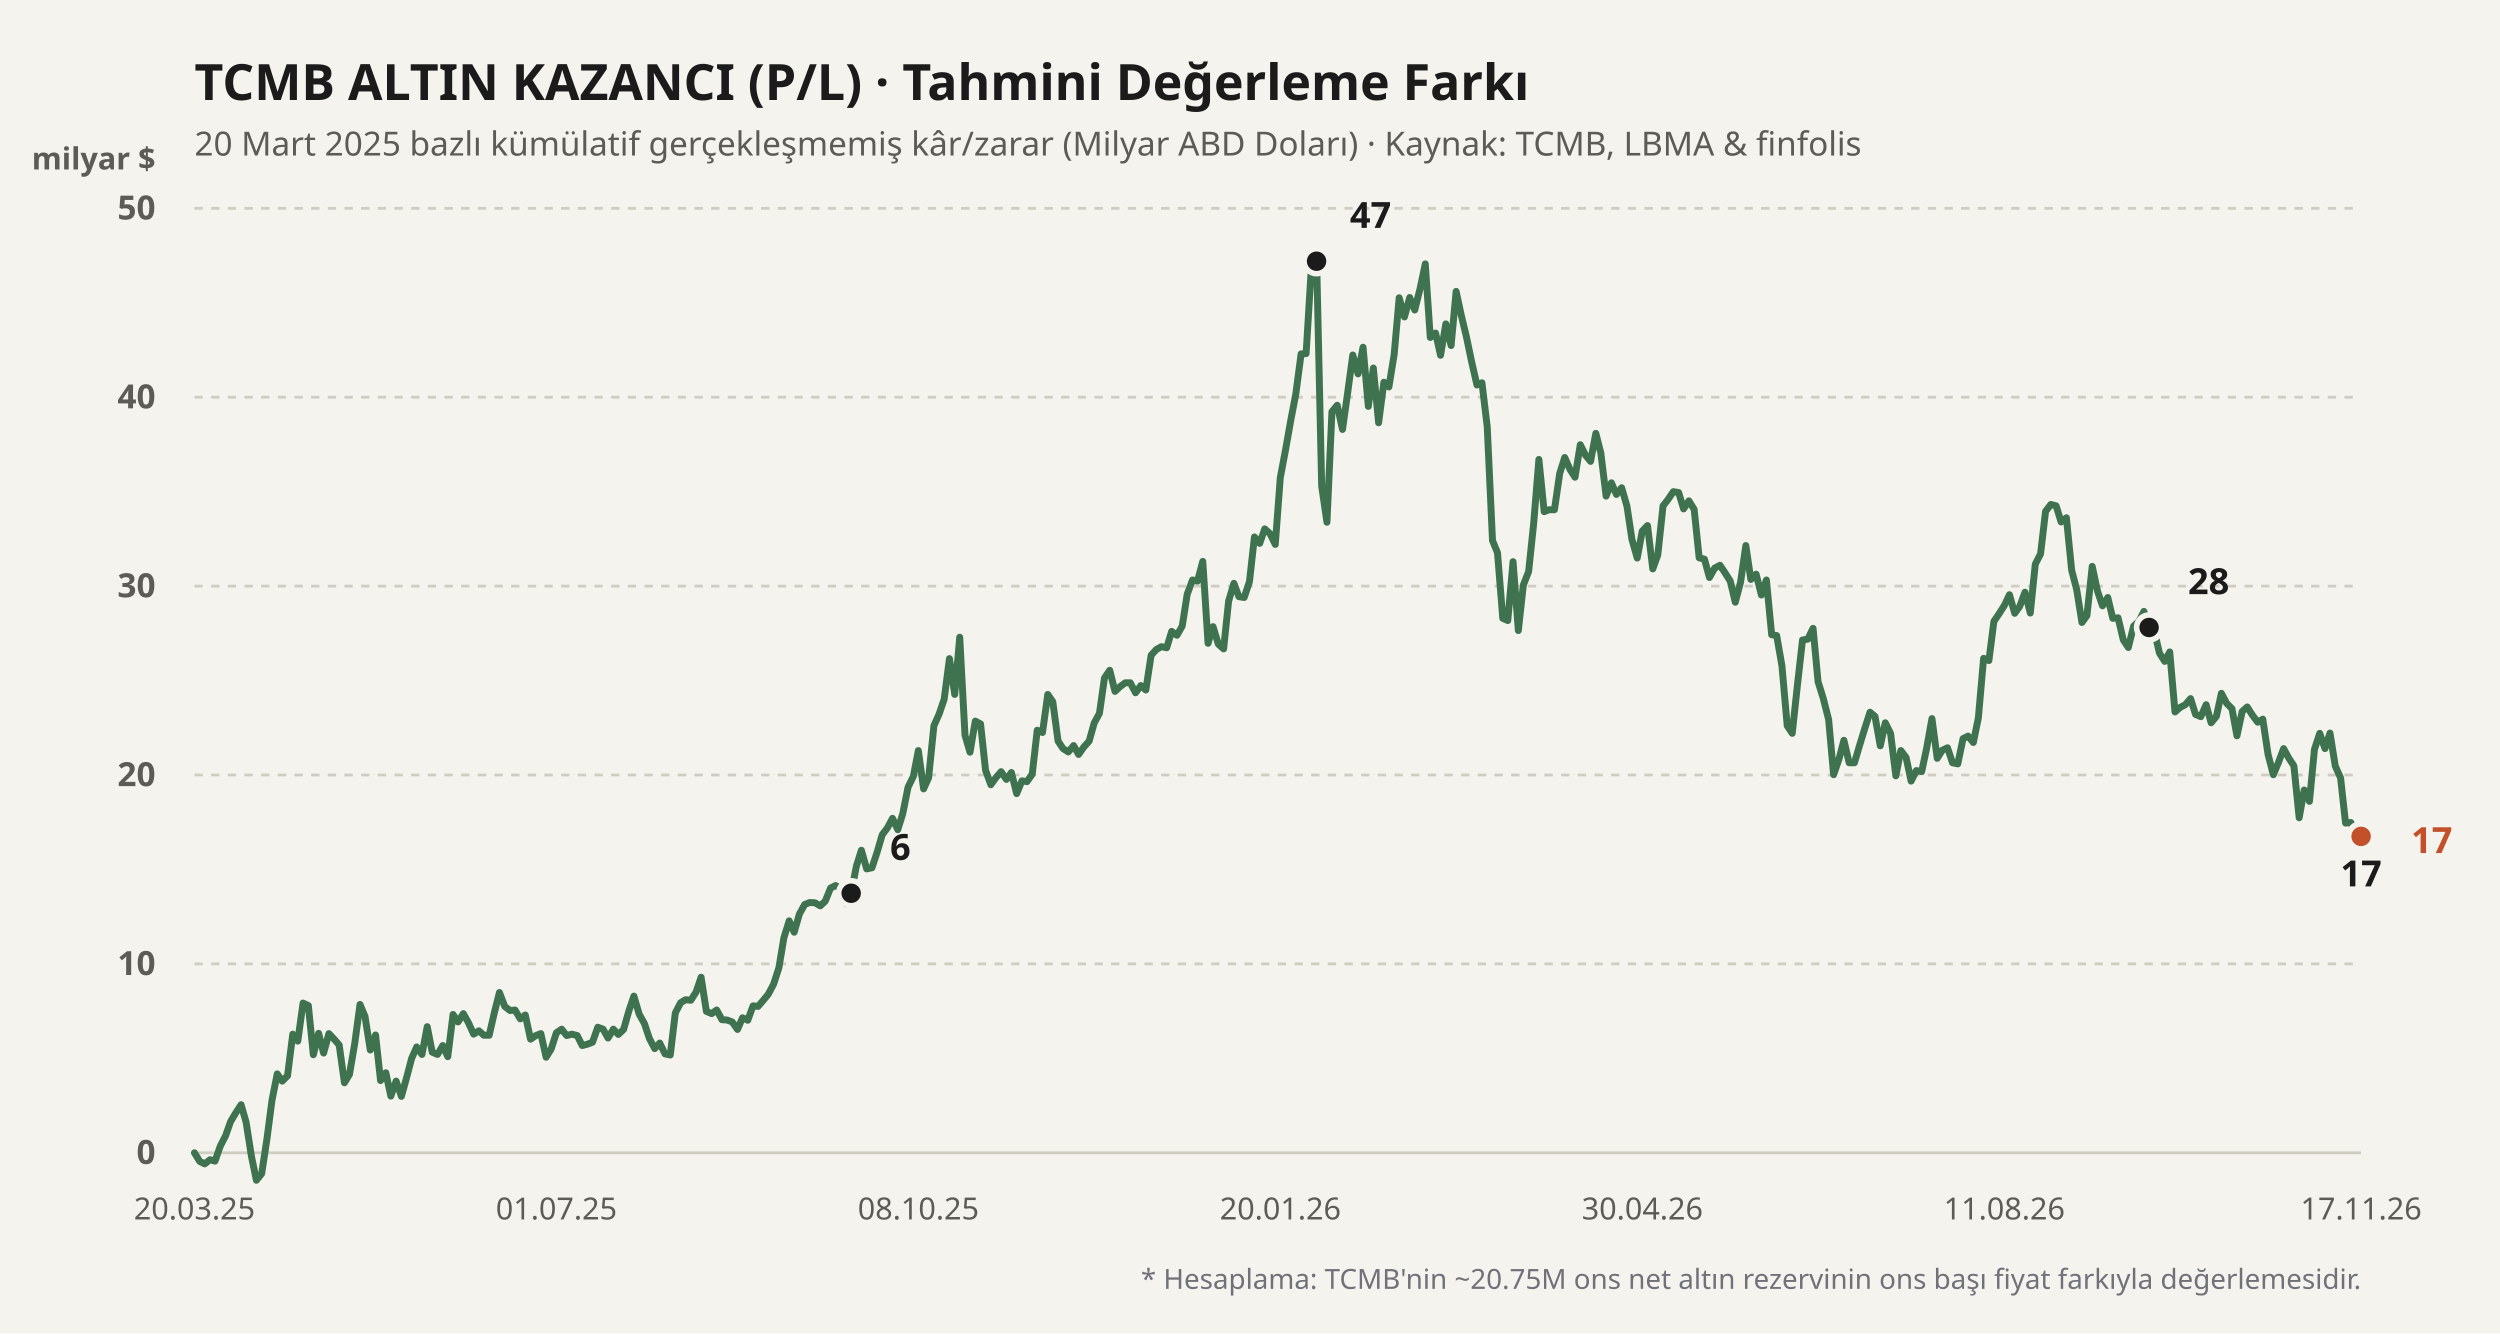
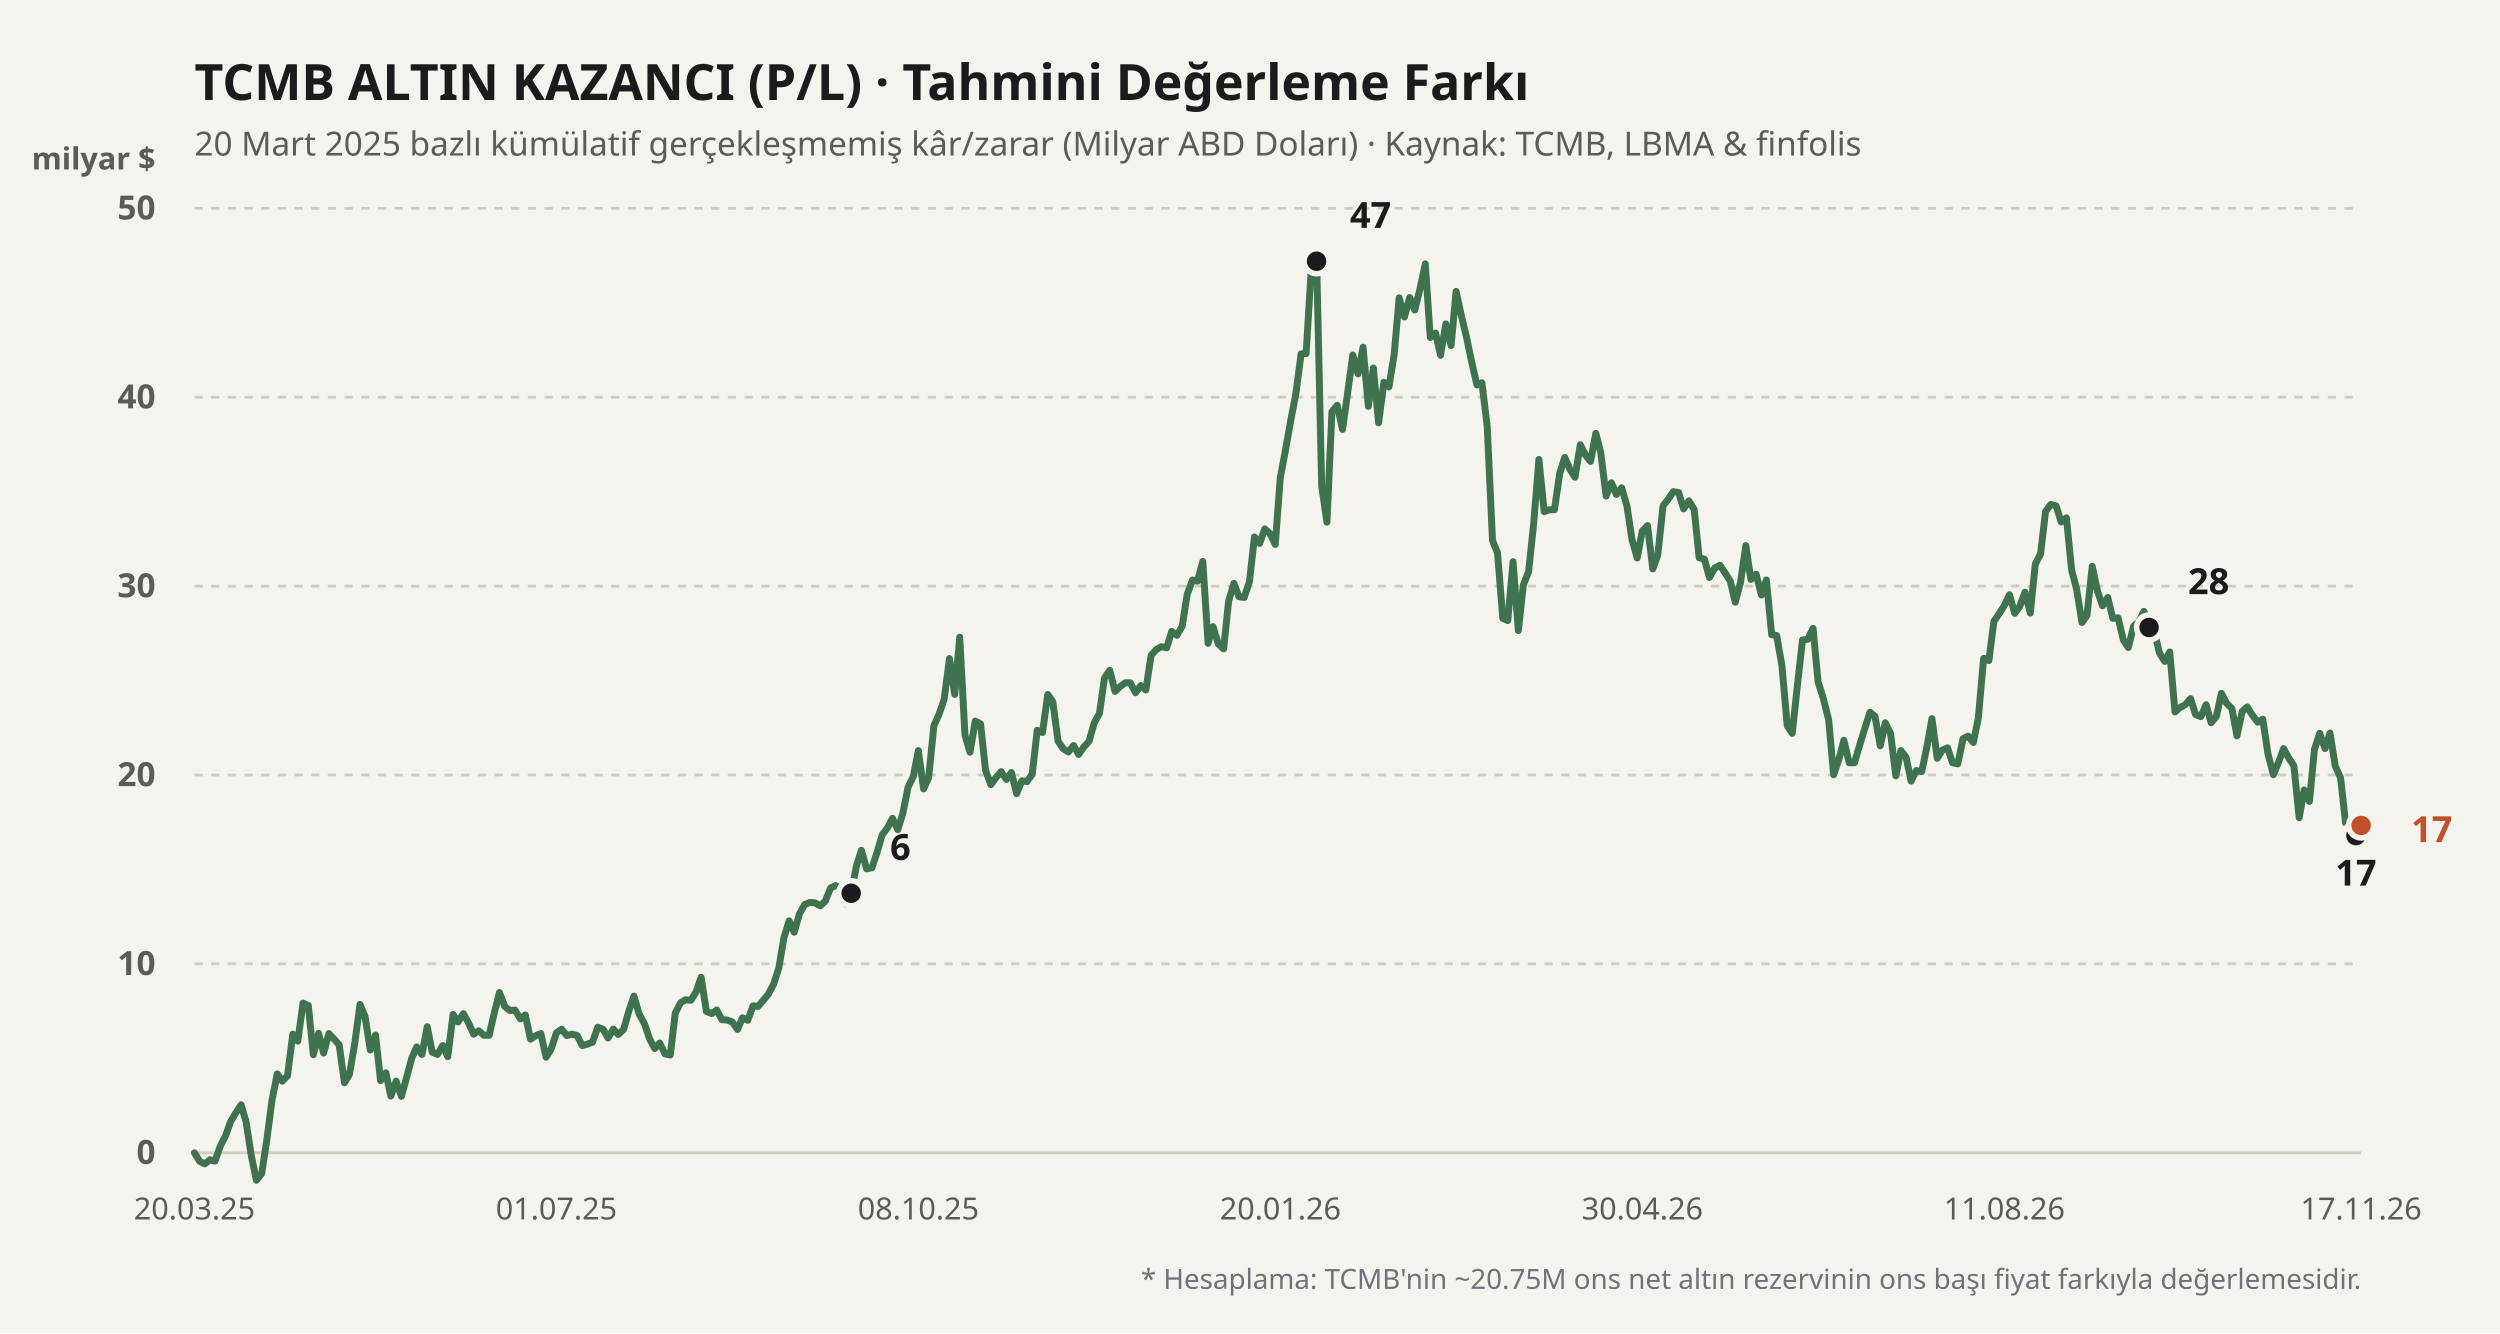
<svg xmlns="http://www.w3.org/2000/svg" viewBox="0 0 900 480" width="100%" height="100%">
  <rect width="900" height="480" fill="#f4f3ee" />
  <text x="70" y="36" fill="#1b1b1b" font-size="18" font-weight="700" font-family="'Bricolage Grotesque', system-ui, sans-serif">
    TCMB ALTIN KAZANCI (P/L) · Tahmini Değerleme Farkı
  </text>
  <text x="70" y="56" fill="#5d5b55" font-size="12" font-family="'Bricolage Grotesque', system-ui, sans-serif">
    20 Mart 2025 bazlı kümülatif gerçekleşmemiş kâr/zarar (Milyar ABD Doları) · Kaynak: TCMB, LBMA &amp; finfolis
  </text>
  <text x="56" y="61" fill="#5d5b55" font-size="11" font-weight="600" font-family="'Bricolage Grotesque', system-ui, sans-serif" text-anchor="end">milyar $</text>
  <line x1="70" y1="415" x2="850" y2="415" stroke="#cfccc2" stroke-width="1" stroke-dasharray="none" />
  <text x="56" y="419" fill="#5d5b55" font-size="12" font-family="'Bricolage Grotesque', system-ui, sans-serif" text-anchor="end" font-weight="600">0</text>
  <line x1="70" y1="347" x2="850" y2="347" stroke="#cfccc2" stroke-width="1" stroke-dasharray="3,3" />
  <text x="56" y="351" fill="#5d5b55" font-size="12" font-family="'Bricolage Grotesque', system-ui, sans-serif" text-anchor="end" font-weight="600">10</text>
  <line x1="70" y1="279" x2="850" y2="279" stroke="#cfccc2" stroke-width="1" stroke-dasharray="3,3" />
  <text x="56" y="283" fill="#5d5b55" font-size="12" font-family="'Bricolage Grotesque', system-ui, sans-serif" text-anchor="end" font-weight="600">20</text>
  <line x1="70" y1="211" x2="850" y2="211" stroke="#cfccc2" stroke-width="1" stroke-dasharray="3,3" />
  <text x="56" y="215" fill="#5d5b55" font-size="12" font-family="'Bricolage Grotesque', system-ui, sans-serif" text-anchor="end" font-weight="600">30</text>
  <line x1="70" y1="143" x2="850" y2="143" stroke="#cfccc2" stroke-width="1" stroke-dasharray="3,3" />
  <text x="56" y="147" fill="#5d5b55" font-size="12" font-family="'Bricolage Grotesque', system-ui, sans-serif" text-anchor="end" font-weight="600">40</text>
  <line x1="70" y1="75" x2="850" y2="75" stroke="#cfccc2" stroke-width="1" stroke-dasharray="3,3" />
  <text x="56" y="79" fill="#5d5b55" font-size="12" font-family="'Bricolage Grotesque', system-ui, sans-serif" text-anchor="end" font-weight="600">50</text>
  <defs>
    <linearGradient id="altin-grad" x1="0" y1="0" x2="0" y2="1">
      <stop offset="0%" stop-color="#3f7350" stop-opacity="0.25" />
      <stop offset="100%" stop-color="#3f7350" stop-opacity="0.02" />
    </linearGradient>
  </defs>
-   <polyline fill="none" stroke="#3f7350" stroke-width="2.5" stroke-linecap="round" stroke-linejoin="round" points="70.0,415.0 71.9,418.1 73.7,419.0 75.6,417.5 77.4,418.0 79.3,412.6 81.2,408.9 83.0,403.8 84.9,400.6 86.8,397.7 88.6,404.0 90.5,416.2 92.3,424.9 94.2,422.5 96.1,410.0 97.9,396.2 99.8,386.6 101.6,389.2 103.5,387.3 105.4,372.3 107.2,374.8 109.1,361.1 111.0,362.0 112.8,379.7 114.7,372.0 116.5,379.1 118.4,372.1 120.3,374.1 122.1,376.2 124.0,389.8 125.8,386.8 127.7,375.7 129.6,361.6 131.4,365.9 133.3,378.0 135.2,372.6 137.0,389.0 138.9,386.2 140.7,394.6 142.6,389.2 144.5,394.7 146.3,388.2 148.2,381.0 150.0,376.9 151.9,379.6 153.8,369.6 155.6,378.8 157.5,379.6 159.4,376.4 161.2,380.4 163.1,365.2 164.9,367.9 166.8,364.9 168.7,368.3 170.5,372.3 172.4,371.1 174.2,372.7 176.1,372.7 178.0,364.4 179.8,357.3 181.7,362.3 183.6,363.8 185.4,363.6 187.3,366.8 189.1,365.4 191.0,374.1 192.9,372.8 194.7,372.1 196.6,380.6 198.4,377.7 200.3,371.8 202.2,370.5 204.0,372.8 205.9,372.3 207.8,372.8 209.6,376.4 211.5,375.9 213.3,375.2 215.2,369.8 217.1,370.5 218.9,373.7 220.8,370.5 222.6,372.4 224.5,370.6 226.4,363.9 228.2,358.6 230.1,365.1 232.0,368.5 233.8,373.9 235.7,377.5 237.5,375.5 239.4,379.4 241.3,379.8 243.1,364.7 245.0,361.0 246.8,359.9 248.7,360.1 250.6,357.1 252.4,351.8 254.3,364.1 256.2,364.9 258.0,363.6 259.9,367.1 261.7,367.2 263.6,367.9 265.5,370.6 267.3,366.4 269.2,367.3 271.1,362.1 272.9,362.3 274.8,360.1 276.6,357.9 278.5,354.3 280.4,348.4 282.2,337.6 284.1,331.5 285.9,335.6 287.8,329.0 289.7,325.6 291.5,324.9 293.4,325.0 295.3,326.1 297.1,324.4 299.0,319.7 300.8,318.8 302.7,319.9 304.6,325.4 306.4,321.6 308.3,311.8 310.1,306.1 312.0,312.8 313.9,312.4 315.7,307.0 317.6,300.5 319.5,298.0 321.3,294.6 323.2,298.7 325.0,292.9 326.9,283.4 328.8,279.5 330.6,270.2 332.5,284.0 334.3,280.0 336.2,261.3 338.1,257.0 339.9,251.7 341.8,237.1 343.7,250.0 345.5,229.4 347.4,264.7 349.2,270.8 351.1,259.6 353.0,260.6 354.8,277.3 356.7,282.5 358.5,280.0 360.4,277.8 362.3,280.6 364.1,278.1 366.0,285.7 367.9,281.1 369.7,281.4 371.6,278.7 373.4,262.9 375.3,263.7 377.2,250.0 379.0,252.6 380.9,266.8 382.7,269.5 384.6,270.7 386.5,268.4 388.3,271.6 390.2,268.9 392.1,266.8 393.9,260.3 395.8,256.8 397.6,244.1 399.5,241.3 401.4,248.9 403.2,247.2 405.1,245.8 406.9,245.8 408.8,249.4 410.7,246.8 412.5,248.4 414.4,235.9 416.3,233.8 418.1,232.8 420.0,233.2 421.8,227.3 423.7,228.7 425.6,225.4 427.4,213.9 429.3,208.8 431.1,209.2 433.0,202.1 434.9,231.6 436.7,225.6 438.6,231.9 440.5,233.6 442.3,216.4 444.2,210.0 446.0,214.8 447.9,215.1 449.8,209.4 451.6,193.3 453.5,195.6 455.3,190.4 457.2,192.1 459.1,196.0 460.9,172.0 462.8,161.9 464.7,151.2 466.5,141.8 468.4,127.4 470.2,127.3 472.1,96.1 474.0,94.0 475.8,175.0 477.7,188.0 479.5,148.2 481.4,145.9 483.3,154.6 485.1,141.8 487.0,127.8 488.9,134.6 490.7,125.0 492.6,146.3 494.4,132.5 496.3,152.2 498.2,137.6 500.0,139.3 501.9,127.6 503.7,107.2 505.6,114.1 507.5,107.1 509.3,111.6 511.2,104.0 513.1,95.0 514.9,121.5 516.8,119.9 518.6,127.9 520.5,116.6 522.4,124.4 524.2,104.9 526.1,113.7 527.9,121.2 529.8,130.3 531.7,138.6 533.5,137.8 535.4,153.6 537.3,194.6 539.1,199.0 541.0,222.6 542.8,223.4 544.7,202.2 546.6,227.0 548.4,210.6 550.3,205.8 552.1,188.7 554.0,165.4 555.9,184.2 557.7,183.5 559.6,183.5 561.5,170.4 563.3,164.7 565.2,169.0 567.0,171.8 568.9,160.1 570.8,163.9 572.6,166.1 574.5,156.0 576.3,163.1 578.2,178.6 580.1,173.8 581.9,178.0 583.8,175.6 585.7,182.2 587.5,194.2 589.4,200.9 591.2,191.2 593.1,189.2 595.0,204.8 596.8,199.8 598.7,182.1 600.5,179.8 602.4,177.0 604.3,177.3 606.1,183.2 608.0,180.3 609.9,183.4 611.7,200.8 613.6,201.3 615.4,207.9 617.3,204.5 619.2,203.5 621.0,206.2 622.9,209.2 624.7,216.8 626.6,209.6 628.5,196.4 630.3,208.6 632.2,206.7 634.1,214.2 635.9,208.8 637.8,228.5 639.6,228.8 641.5,239.7 643.4,261.3 645.2,264.0 647.1,246.4 648.9,230.4 650.8,230.1 652.7,226.2 654.5,245.4 656.4,251.5 658.3,259.0 660.1,278.9 662.0,273.4 663.8,266.5 665.7,274.6 667.6,274.6 669.4,268.5 671.3,262.3 673.2,256.4 675.0,257.9 676.9,268.5 678.7,260.2 680.6,264.0 682.5,279.3 684.3,270.2 686.2,272.7 688.0,281.2 689.9,277.4 691.8,277.8 693.6,269.3 695.5,258.7 697.4,273.0 699.2,270.1 701.1,269.2 702.9,274.6 704.8,275.0 706.7,265.9 708.5,265.0 710.4,267.3 712.2,258.5 714.1,237.0 716.0,237.8 717.8,223.7 719.7,220.9 721.6,217.9 723.4,214.1 725.3,220.8 727.1,218.3 729.0,213.2 730.9,220.7 732.7,203.1 734.6,199.4 736.4,184.1 738.3,181.6 740.2,182.1 742.0,187.9 743.9,186.4 745.8,205.3 747.6,212.2 749.5,224.1 751.3,221.6 753.2,203.9 755.1,212.8 756.9,218.1 758.8,215.1 760.6,222.6 762.5,222.4 764.4,230.4 766.2,233.1 768.1,225.4 770.0,223.7 771.8,220.1 773.7,225.9 775.5,227.0 777.4,235.1 779.3,238.1 781.1,234.7 783.0,256.3 784.8,254.7 786.7,253.7 788.6,251.5 790.4,257.2 792.3,258.0 794.2,253.7 796.0,260.2 797.9,257.9 799.7,249.6 801.6,253.2 803.5,255.1 805.3,264.9 807.2,256.1 809.0,254.5 810.9,257.5 812.8,260.0 814.6,258.9 816.5,271.6 818.4,278.9 820.2,274.6 822.1,269.5 823.9,272.8 825.8,275.7 827.7,294.4 829.5,284.4 831.4,288.5 833.2,269.8 835.1,264.0 837.0,269.5 838.8,263.9 840.7,275.8 842.6,280.0 844.4,296.3 846.3,296.1 848.1,300.8 850.0,301.1" />
+   <polyline fill="none" stroke="#3f7350" stroke-width="2.5" stroke-linecap="round" stroke-linejoin="round" points="70.0,415.0 71.9,418.1 73.7,419.0 75.6,417.5 77.4,418.0 79.3,412.6 81.2,408.9 83.0,403.8 84.9,400.6 86.8,397.7 88.6,404.0 90.5,416.2 92.3,424.9 94.2,422.5 96.1,410.0 97.9,396.2 99.8,386.6 101.6,389.2 103.5,387.3 105.4,372.3 107.2,374.8 109.1,361.1 111.0,362.0 112.8,379.7 114.7,372.0 116.5,379.1 118.4,372.1 120.3,374.1 122.1,376.2 124.0,389.8 125.8,386.8 127.7,375.7 129.6,361.6 131.4,365.9 133.3,378.0 135.2,372.6 137.0,389.0 138.9,386.2 140.7,394.6 142.6,389.2 144.5,394.7 146.3,388.2 148.2,381.0 150.0,376.9 151.9,379.6 153.8,369.6 155.6,378.8 157.5,379.6 159.4,376.4 161.2,380.4 163.1,365.2 164.9,367.9 166.8,364.9 168.7,368.3 170.5,372.3 172.4,371.1 174.2,372.7 176.1,372.7 178.0,364.4 179.8,357.3 181.7,362.3 183.6,363.8 185.4,363.6 187.3,366.8 189.1,365.4 191.0,374.1 192.9,372.8 194.7,372.1 196.6,380.6 198.4,377.7 200.3,371.8 202.2,370.5 204.0,372.8 205.9,372.3 207.8,372.8 209.6,376.4 211.5,375.9 213.3,375.2 215.2,369.8 217.1,370.5 218.9,373.7 220.8,370.5 222.6,372.4 224.5,370.6 226.4,363.9 228.2,358.6 230.1,365.1 232.0,368.5 233.8,373.9 235.7,377.5 237.5,375.5 239.4,379.4 241.3,379.8 243.1,364.7 245.0,361.0 246.8,359.9 248.7,360.1 250.6,357.1 252.4,351.8 254.3,364.1 256.2,364.9 258.0,363.6 259.9,367.1 261.7,367.2 263.6,367.9 265.5,370.6 267.3,366.4 269.2,367.3 271.1,362.1 272.9,362.3 274.8,360.1 276.6,357.9 278.5,354.3 280.4,348.4 282.2,337.6 284.1,331.5 285.9,335.6 287.8,329.0 289.7,325.6 291.5,324.9 293.4,325.0 295.3,326.1 297.1,324.4 299.0,319.7 300.8,318.8 302.7,319.9 304.6,325.4 306.4,321.6 308.3,311.8 310.1,306.1 312.0,312.8 313.9,312.4 315.7,307.0 317.6,300.5 319.5,298.0 321.3,294.6 323.2,298.7 325.0,292.9 326.9,283.4 328.8,279.5 330.6,270.2 332.5,284.0 334.3,280.0 336.2,261.3 338.1,257.0 339.9,251.7 341.8,237.1 343.7,250.0 345.5,229.4 347.4,264.7 349.2,270.8 351.1,259.6 353.0,260.6 354.8,277.3 356.7,282.5 358.5,280.0 360.4,277.8 362.3,280.6 364.1,278.1 366.0,285.7 367.9,281.1 369.7,281.4 371.6,278.7 373.4,262.9 375.3,263.7 377.2,250.0 379.0,252.6 380.9,266.8 382.7,269.5 384.6,270.7 386.5,268.4 388.3,271.6 390.2,268.9 392.1,266.8 393.9,260.3 395.8,256.8 397.6,244.1 399.5,241.3 401.4,248.9 403.2,247.2 405.1,245.8 406.9,245.8 408.8,249.4 410.7,246.8 412.5,248.4 414.4,235.9 416.3,233.8 418.1,232.8 420.0,233.2 421.8,227.3 423.7,228.7 425.6,225.4 427.4,213.9 429.3,208.8 431.1,209.2 433.0,202.1 434.9,231.6 436.7,225.6 438.6,231.9 440.5,233.6 442.3,216.4 444.2,210.0 446.0,214.8 447.9,215.1 449.8,209.4 451.6,193.3 453.5,195.6 455.3,190.4 457.2,192.1 459.1,196.0 460.9,172.0 462.8,161.9 464.7,151.2 466.5,141.8 468.4,127.4 470.2,127.3 472.1,96.1 474.0,94.0 475.8,175.0 477.7,188.0 479.5,148.2 481.4,145.9 483.3,154.6 485.1,141.8 487.0,127.8 488.9,134.6 490.7,125.0 492.6,146.3 494.4,132.5 496.3,152.2 498.2,137.6 500.0,139.3 501.9,127.6 503.7,107.2 505.6,114.1 507.5,107.1 509.3,111.6 511.2,104.0 513.1,95.0 514.9,121.5 516.8,119.9 518.6,127.9 520.5,116.6 522.4,124.4 524.2,104.9 526.1,113.7 527.9,121.2 529.8,130.3 531.7,138.6 533.5,137.8 535.4,153.6 537.3,194.6 539.1,199.0 541.0,222.6 542.8,223.4 544.7,202.2 546.6,227.0 548.4,210.6 550.3,205.8 552.1,188.7 554.0,165.4 555.9,184.2 557.7,183.5 559.6,183.5 561.5,170.4 563.3,164.7 565.2,169.0 567.0,171.8 568.9,160.1 570.8,163.9 572.6,166.1 574.5,156.0 576.3,163.1 578.2,178.6 580.1,173.8 581.9,178.0 583.8,175.6 585.7,182.2 587.5,194.2 589.4,200.9 591.2,191.2 593.1,189.2 595.0,204.8 596.8,199.8 598.7,182.1 600.5,179.8 602.4,177.0 604.3,177.3 606.1,183.2 608.0,180.3 609.9,183.4 611.7,200.8 613.6,201.3 615.4,207.9 617.3,204.5 619.2,203.5 621.0,206.2 622.9,209.2 624.7,216.8 626.6,209.6 628.5,196.4 630.3,208.6 632.2,206.7 634.1,214.2 635.9,208.8 637.8,228.5 639.6,228.8 641.5,239.7 643.4,261.3 645.2,264.0 647.1,246.4 648.9,230.4 650.8,230.1 652.7,226.2 654.5,245.4 656.4,251.5 658.3,259.0 660.1,278.9 662.0,273.4 663.8,266.5 665.7,274.6 667.6,274.6 669.4,268.5 671.3,262.3 673.2,256.4 675.0,257.9 676.9,268.5 678.7,260.2 680.6,264.0 682.5,279.3 684.3,270.2 686.2,272.7 688.0,281.2 689.9,277.4 691.8,277.8 693.6,269.3 695.5,258.7 697.4,273.0 699.2,270.1 701.1,269.2 702.9,274.6 704.8,275.0 706.7,265.9 708.5,265.0 710.4,267.3 712.2,258.5 714.1,237.0 716.0,237.8 717.8,223.7 719.7,220.9 721.6,217.9 723.4,214.1 725.3,220.8 727.1,218.3 729.0,213.2 730.9,220.7 732.7,203.1 734.6,199.4 736.4,184.1 738.3,181.6 740.2,182.1 742.0,187.9 743.9,186.4 745.8,205.3 747.6,212.2 749.5,224.1 751.3,221.6 753.2,203.9 755.1,212.8 756.9,218.1 758.8,215.1 760.6,222.6 762.5,222.4 764.4,230.4 766.2,233.1 768.1,225.4 770.0,223.7 771.8,220.1 773.7,225.9 775.5,227.0 777.4,235.1 779.3,238.1 781.1,234.7 783.0,256.3 784.8,254.7 786.7,253.7 788.6,251.5 790.4,257.2 792.3,258.0 794.2,253.7 796.0,260.2 797.9,257.9 799.7,249.6 801.6,253.2 803.5,255.1 805.3,264.9 807.2,256.1 809.0,254.5 810.9,257.5 812.8,260.0 814.6,258.9 816.5,271.6 818.4,278.9 820.2,274.6 822.1,269.5 823.9,272.8 825.8,275.7 827.7,294.4 829.5,284.4 831.4,288.5 833.2,269.8 835.1,264.0 837.0,269.5 838.8,263.9 840.7,275.8 842.6,280.0 844.4,296.3 846.3,296.1 848.1,300.8 850.0,297.2" />
  <circle cx="306.42" cy="321.568" r="4.5" fill="#1b1b1b" stroke="#f4f3ee" stroke-width="2" />
  <text x="320.42" y="309.568" fill="#1b1b1b" font-weight="700" font-size="13" font-family="'Bricolage Grotesque', system-ui, sans-serif" text-anchor="start">6</text>
  <circle cx="473.962" cy="94.04" r="4.5" fill="#1b1b1b" stroke="#f4f3ee" stroke-width="2" />
  <text x="485.962" y="82.04" fill="#1b1b1b" font-weight="700" font-size="13" font-family="'Bricolage Grotesque', system-ui, sans-serif" text-anchor="start">47</text>
-   <circle cx="850" cy="301.1" r="4.5" fill="#1b1b1b" stroke="#f4f3ee" stroke-width="2" />
-   <text x="850" y="319.1" fill="#1b1b1b" font-weight="700" font-size="13" font-family="'Bricolage Grotesque', system-ui, sans-serif" text-anchor="middle">17</text>
+   <circle cx="848.138" cy="300.828" r="4.5" fill="#1b1b1b" stroke="#f4f3ee" stroke-width="2" />
+   <text x="848.138" y="318.828" fill="#1b1b1b" font-weight="700" font-size="13" font-family="'Bricolage Grotesque', system-ui, sans-serif" text-anchor="middle">17</text>
  <circle cx="773.675" cy="225.892" r="4.5" fill="#1b1b1b" stroke="#f4f3ee" stroke-width="2" />
  <text x="787.675" y="213.892" fill="#1b1b1b" font-weight="700" font-size="13" font-family="'Bricolage Grotesque', system-ui, sans-serif" text-anchor="start">28</text>
-   <circle cx="850" cy="301.1" r="4.5" fill="#c2502b" stroke="#f4f3ee" stroke-width="2" />
-   <text x="868" y="307.1" fill="#c2502b" font-weight="700" font-size="13" font-family="'Bricolage Grotesque', system-ui, sans-serif" text-anchor="start">17</text>
+   <circle cx="850" cy="297.156" r="4.5" fill="#c2502b" stroke="#f4f3ee" stroke-width="2" />
+   <text x="868" y="303.156" fill="#c2502b" font-weight="700" font-size="13" font-family="'Bricolage Grotesque', system-ui, sans-serif" text-anchor="start">17</text>
  <text x="70" y="439" fill="#5d5b55" font-size="11" font-family="'Bricolage Grotesque', system-ui, sans-serif" text-anchor="middle">20.03.25</text>
  <text x="200.31" y="439" fill="#5d5b55" font-size="11" font-family="'Bricolage Grotesque', system-ui, sans-serif" text-anchor="middle">01.07.25</text>
  <text x="330.621" y="439" fill="#5d5b55" font-size="11" font-family="'Bricolage Grotesque', system-ui, sans-serif" text-anchor="middle">08.10.25</text>
  <text x="460.931" y="439" fill="#5d5b55" font-size="11" font-family="'Bricolage Grotesque', system-ui, sans-serif" text-anchor="middle">20.01.26</text>
  <text x="591.241" y="439" fill="#5d5b55" font-size="11" font-family="'Bricolage Grotesque', system-ui, sans-serif" text-anchor="middle">30.04.26</text>
  <text x="721.551" y="439" fill="#5d5b55" font-size="11" font-family="'Bricolage Grotesque', system-ui, sans-serif" text-anchor="middle">11.08.26</text>
  <text x="850" y="439" fill="#5d5b55" font-size="11" font-family="'Bricolage Grotesque', system-ui, sans-serif" text-anchor="middle">17.11.26</text>
  <text x="850" y="464" fill="#71717a" font-size="10" font-family="'Bricolage Grotesque', system-ui, sans-serif" text-anchor="end">
    * Hesaplama: TCMB'nin ~20.75M ons net altın rezervinin ons başı fiyat farkıyla değerlemesidir.
  </text>
</svg>
